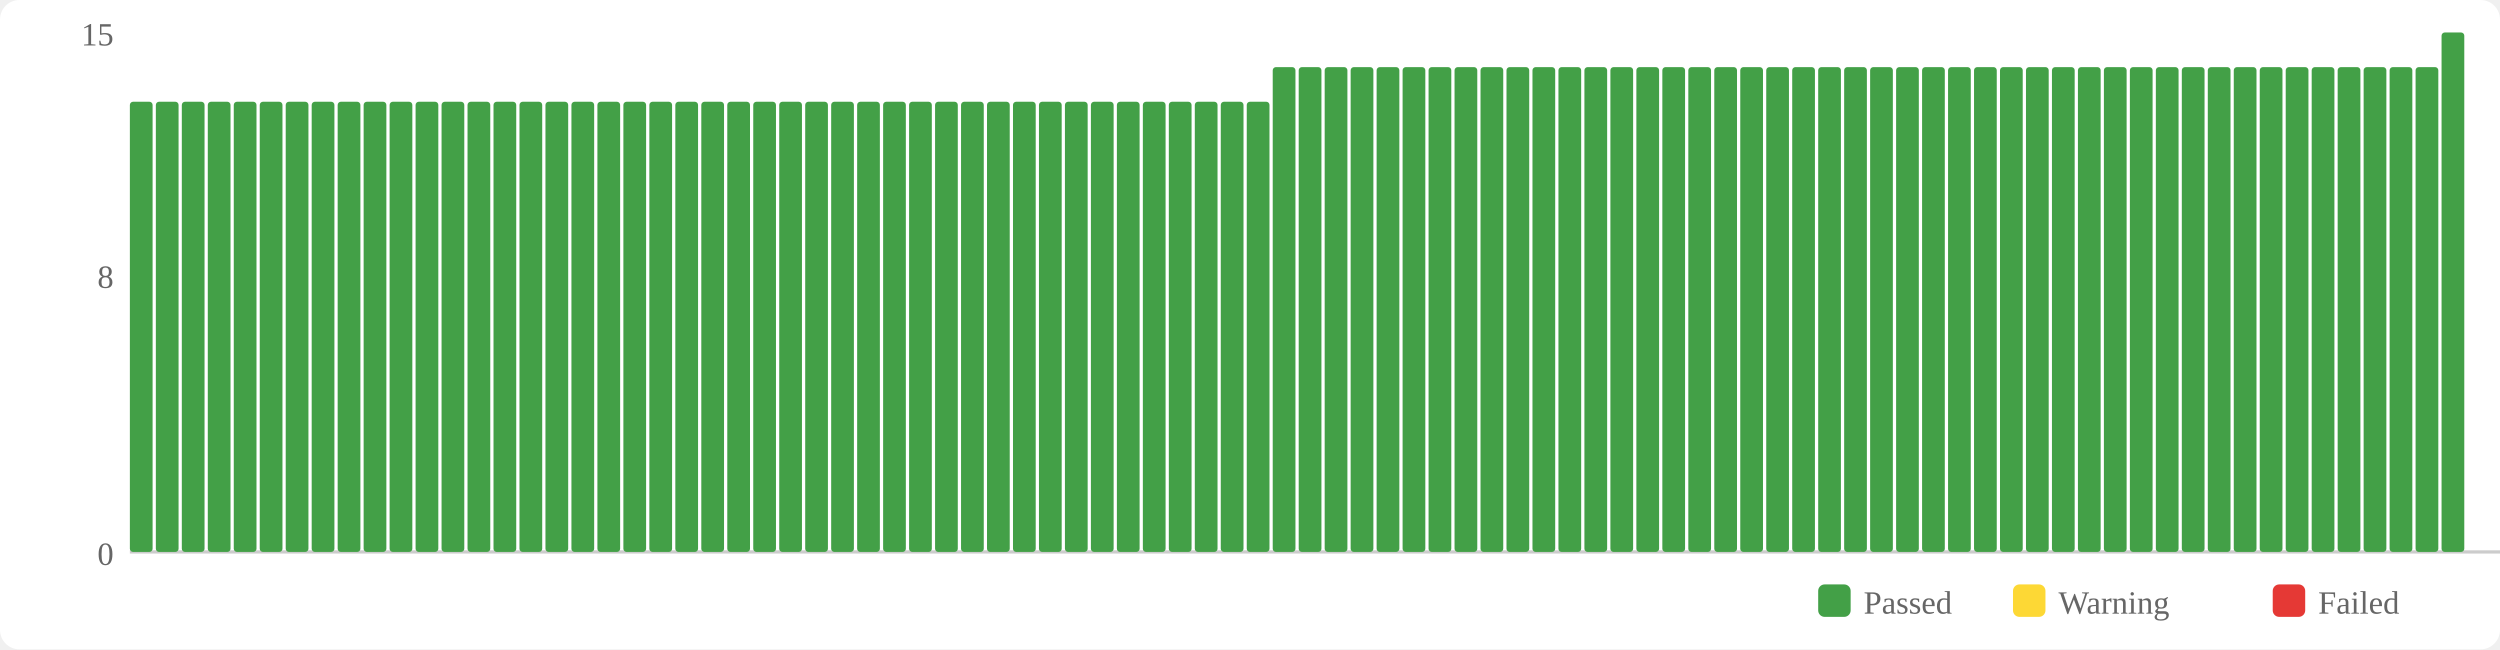
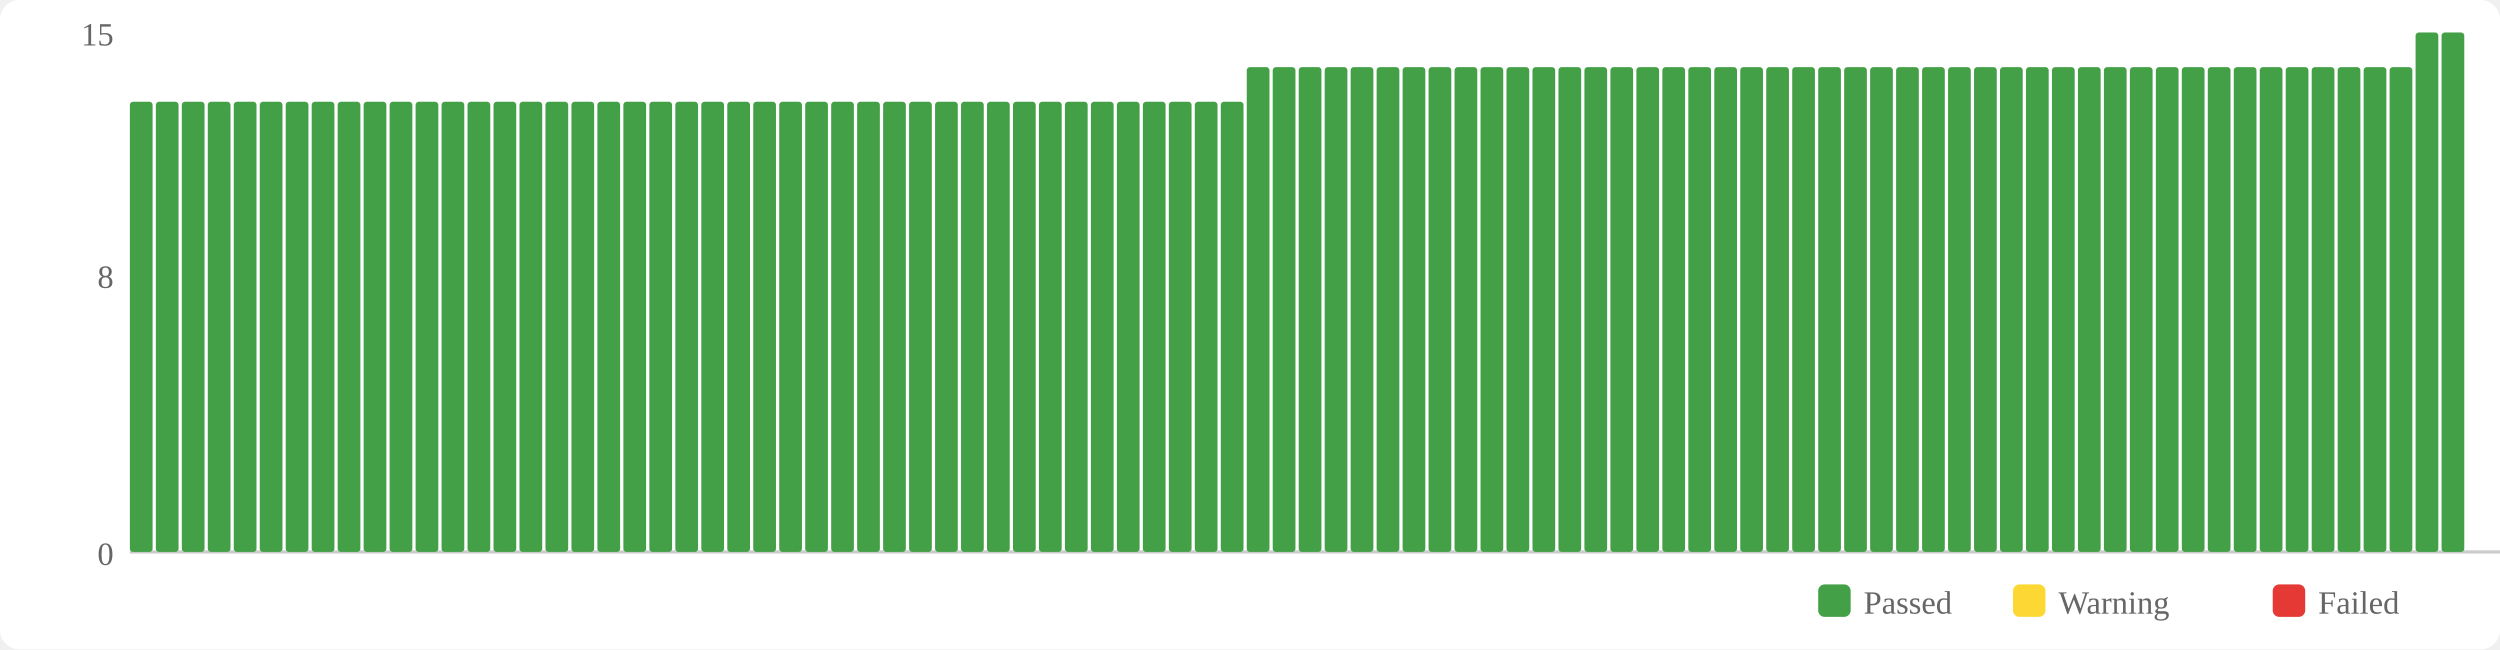
<svg xmlns="http://www.w3.org/2000/svg" width="770" height="200" viewBox="0 0 770 200">
  <rect width="770" height="200" fill="#fff" rx="6" />
  <rect x="560" y="180" width="10" height="10" fill="#43a047" rx="2" />
  <text x="574" y="189" font-size="10" fill="#666">Passed</text>
  <rect x="620" y="180" width="10" height="10" fill="#fdd835" rx="2" />
  <text x="634" y="189" font-size="10" fill="#666">Warning</text>
  <rect x="700" y="180" width="10" height="10" fill="#e53935" rx="2" />
  <text x="714" y="189" font-size="10" fill="#666">Failed</text>
  <text x="35" y="174" text-anchor="end" font-size="10" fill="#666">0</text>
  <text x="35" y="88.667" text-anchor="end" font-size="10" fill="#666">8</text>
  <text x="35" y="14" text-anchor="end" font-size="10" fill="#666">15</text>
  <line x1="40" y1="170" x2="770" y2="170" stroke="#ccc" stroke-width="1" />
  <rect x="40" y="31.333" width="7" height="138.667" fill="#43a047" rx="1" />
  <rect x="48" y="31.333" width="7" height="138.667" fill="#43a047" rx="1" />
  <rect x="56" y="31.333" width="7" height="138.667" fill="#43a047" rx="1" />
  <rect x="64" y="31.333" width="7" height="138.667" fill="#43a047" rx="1" />
  <rect x="72" y="31.333" width="7" height="138.667" fill="#43a047" rx="1" />
  <rect x="80" y="31.333" width="7" height="138.667" fill="#43a047" rx="1" />
  <rect x="88" y="31.333" width="7" height="138.667" fill="#43a047" rx="1" />
  <rect x="96" y="31.333" width="7" height="138.667" fill="#43a047" rx="1" />
  <rect x="104" y="31.333" width="7" height="138.667" fill="#43a047" rx="1" />
  <rect x="112" y="31.333" width="7" height="138.667" fill="#43a047" rx="1" />
  <rect x="120" y="31.333" width="7" height="138.667" fill="#43a047" rx="1" />
  <rect x="128" y="31.333" width="7" height="138.667" fill="#43a047" rx="1" />
  <rect x="136" y="31.333" width="7" height="138.667" fill="#43a047" rx="1" />
  <rect x="144" y="31.333" width="7" height="138.667" fill="#43a047" rx="1" />
  <rect x="152" y="31.333" width="7" height="138.667" fill="#43a047" rx="1" />
  <rect x="160" y="31.333" width="7" height="138.667" fill="#43a047" rx="1" />
  <rect x="168" y="31.333" width="7" height="138.667" fill="#43a047" rx="1" />
  <rect x="176" y="31.333" width="7" height="138.667" fill="#43a047" rx="1" />
  <rect x="184" y="31.333" width="7" height="138.667" fill="#43a047" rx="1" />
  <rect x="192" y="31.333" width="7" height="138.667" fill="#43a047" rx="1" />
  <rect x="200" y="31.333" width="7" height="138.667" fill="#43a047" rx="1" />
  <rect x="208" y="31.333" width="7" height="138.667" fill="#43a047" rx="1" />
  <rect x="216" y="31.333" width="7" height="138.667" fill="#43a047" rx="1" />
  <rect x="224" y="31.333" width="7" height="138.667" fill="#43a047" rx="1" />
  <rect x="232" y="31.333" width="7" height="138.667" fill="#43a047" rx="1" />
  <rect x="240" y="31.333" width="7" height="138.667" fill="#43a047" rx="1" />
  <rect x="248" y="31.333" width="7" height="138.667" fill="#43a047" rx="1" />
  <rect x="256" y="31.333" width="7" height="138.667" fill="#43a047" rx="1" />
  <rect x="264" y="31.333" width="7" height="138.667" fill="#43a047" rx="1" />
  <rect x="272" y="31.333" width="7" height="138.667" fill="#43a047" rx="1" />
  <rect x="280" y="31.333" width="7" height="138.667" fill="#43a047" rx="1" />
  <rect x="288" y="31.333" width="7" height="138.667" fill="#43a047" rx="1" />
  <rect x="296" y="31.333" width="7" height="138.667" fill="#43a047" rx="1" />
  <rect x="304" y="31.333" width="7" height="138.667" fill="#43a047" rx="1" />
  <rect x="312" y="31.333" width="7" height="138.667" fill="#43a047" rx="1" />
  <rect x="320" y="31.333" width="7" height="138.667" fill="#43a047" rx="1" />
  <rect x="328" y="31.333" width="7" height="138.667" fill="#43a047" rx="1" />
  <rect x="336" y="31.333" width="7" height="138.667" fill="#43a047" rx="1" />
  <rect x="344" y="31.333" width="7" height="138.667" fill="#43a047" rx="1" />
  <rect x="352" y="31.333" width="7" height="138.667" fill="#43a047" rx="1" />
  <rect x="360" y="31.333" width="7" height="138.667" fill="#43a047" rx="1" />
  <rect x="368" y="31.333" width="7" height="138.667" fill="#43a047" rx="1" />
  <rect x="376" y="31.333" width="7" height="138.667" fill="#43a047" rx="1" />
-   <rect x="384" y="31.333" width="7" height="138.667" fill="#43a047" rx="1" />
+   <rect x="384" y="20.667" width="7" height="149.333" fill="#43a047" rx="1" />
  <rect x="392" y="20.667" width="7" height="149.333" fill="#43a047" rx="1" />
  <rect x="400" y="20.667" width="7" height="149.333" fill="#43a047" rx="1" />
  <rect x="408" y="20.667" width="7" height="149.333" fill="#43a047" rx="1" />
  <rect x="416" y="20.667" width="7" height="149.333" fill="#43a047" rx="1" />
  <rect x="424" y="20.667" width="7" height="149.333" fill="#43a047" rx="1" />
  <rect x="432" y="20.667" width="7" height="149.333" fill="#43a047" rx="1" />
  <rect x="440" y="20.667" width="7" height="149.333" fill="#43a047" rx="1" />
  <rect x="448" y="20.667" width="7" height="149.333" fill="#43a047" rx="1" />
  <rect x="456" y="20.667" width="7" height="149.333" fill="#43a047" rx="1" />
  <rect x="464" y="20.667" width="7" height="149.333" fill="#43a047" rx="1" />
  <rect x="472" y="20.667" width="7" height="149.333" fill="#43a047" rx="1" />
  <rect x="480" y="20.667" width="7" height="149.333" fill="#43a047" rx="1" />
  <rect x="488" y="20.667" width="7" height="149.333" fill="#43a047" rx="1" />
  <rect x="496" y="20.667" width="7" height="149.333" fill="#43a047" rx="1" />
  <rect x="504" y="20.667" width="7" height="149.333" fill="#43a047" rx="1" />
  <rect x="512" y="20.667" width="7" height="149.333" fill="#43a047" rx="1" />
  <rect x="520" y="20.667" width="7" height="149.333" fill="#43a047" rx="1" />
  <rect x="528" y="20.667" width="7" height="149.333" fill="#43a047" rx="1" />
  <rect x="536" y="20.667" width="7" height="149.333" fill="#43a047" rx="1" />
  <rect x="544" y="20.667" width="7" height="149.333" fill="#43a047" rx="1" />
  <rect x="552" y="20.667" width="7" height="149.333" fill="#43a047" rx="1" />
  <rect x="560" y="20.667" width="7" height="149.333" fill="#43a047" rx="1" />
  <rect x="568" y="20.667" width="7" height="149.333" fill="#43a047" rx="1" />
  <rect x="576" y="20.667" width="7" height="149.333" fill="#43a047" rx="1" />
  <rect x="584" y="20.667" width="7" height="149.333" fill="#43a047" rx="1" />
  <rect x="592" y="20.667" width="7" height="149.333" fill="#43a047" rx="1" />
  <rect x="600" y="20.667" width="7" height="149.333" fill="#43a047" rx="1" />
  <rect x="608" y="20.667" width="7" height="149.333" fill="#43a047" rx="1" />
  <rect x="616" y="20.667" width="7" height="149.333" fill="#43a047" rx="1" />
  <rect x="624" y="20.667" width="7" height="149.333" fill="#43a047" rx="1" />
  <rect x="632" y="20.667" width="7" height="149.333" fill="#43a047" rx="1" />
  <rect x="640" y="20.667" width="7" height="149.333" fill="#43a047" rx="1" />
  <rect x="648" y="20.667" width="7" height="149.333" fill="#43a047" rx="1" />
  <rect x="656" y="20.667" width="7" height="149.333" fill="#43a047" rx="1" />
  <rect x="664" y="20.667" width="7" height="149.333" fill="#43a047" rx="1" />
  <rect x="672" y="20.667" width="7" height="149.333" fill="#43a047" rx="1" />
  <rect x="680" y="20.667" width="7" height="149.333" fill="#43a047" rx="1" />
  <rect x="688" y="20.667" width="7" height="149.333" fill="#43a047" rx="1" />
  <rect x="696" y="20.667" width="7" height="149.333" fill="#43a047" rx="1" />
  <rect x="704" y="20.667" width="7" height="149.333" fill="#43a047" rx="1" />
  <rect x="712" y="20.667" width="7" height="149.333" fill="#43a047" rx="1" />
  <rect x="720" y="20.667" width="7" height="149.333" fill="#43a047" rx="1" />
  <rect x="728" y="20.667" width="7" height="149.333" fill="#43a047" rx="1" />
  <rect x="736" y="20.667" width="7" height="149.333" fill="#43a047" rx="1" />
-   <rect x="744" y="20.667" width="7" height="149.333" fill="#43a047" rx="1" />
+   <rect x="744" y="10" width="7" height="160" fill="#43a047" rx="1" />
  <rect x="752" y="10" width="7" height="160" fill="#43a047" rx="1" />
</svg>
